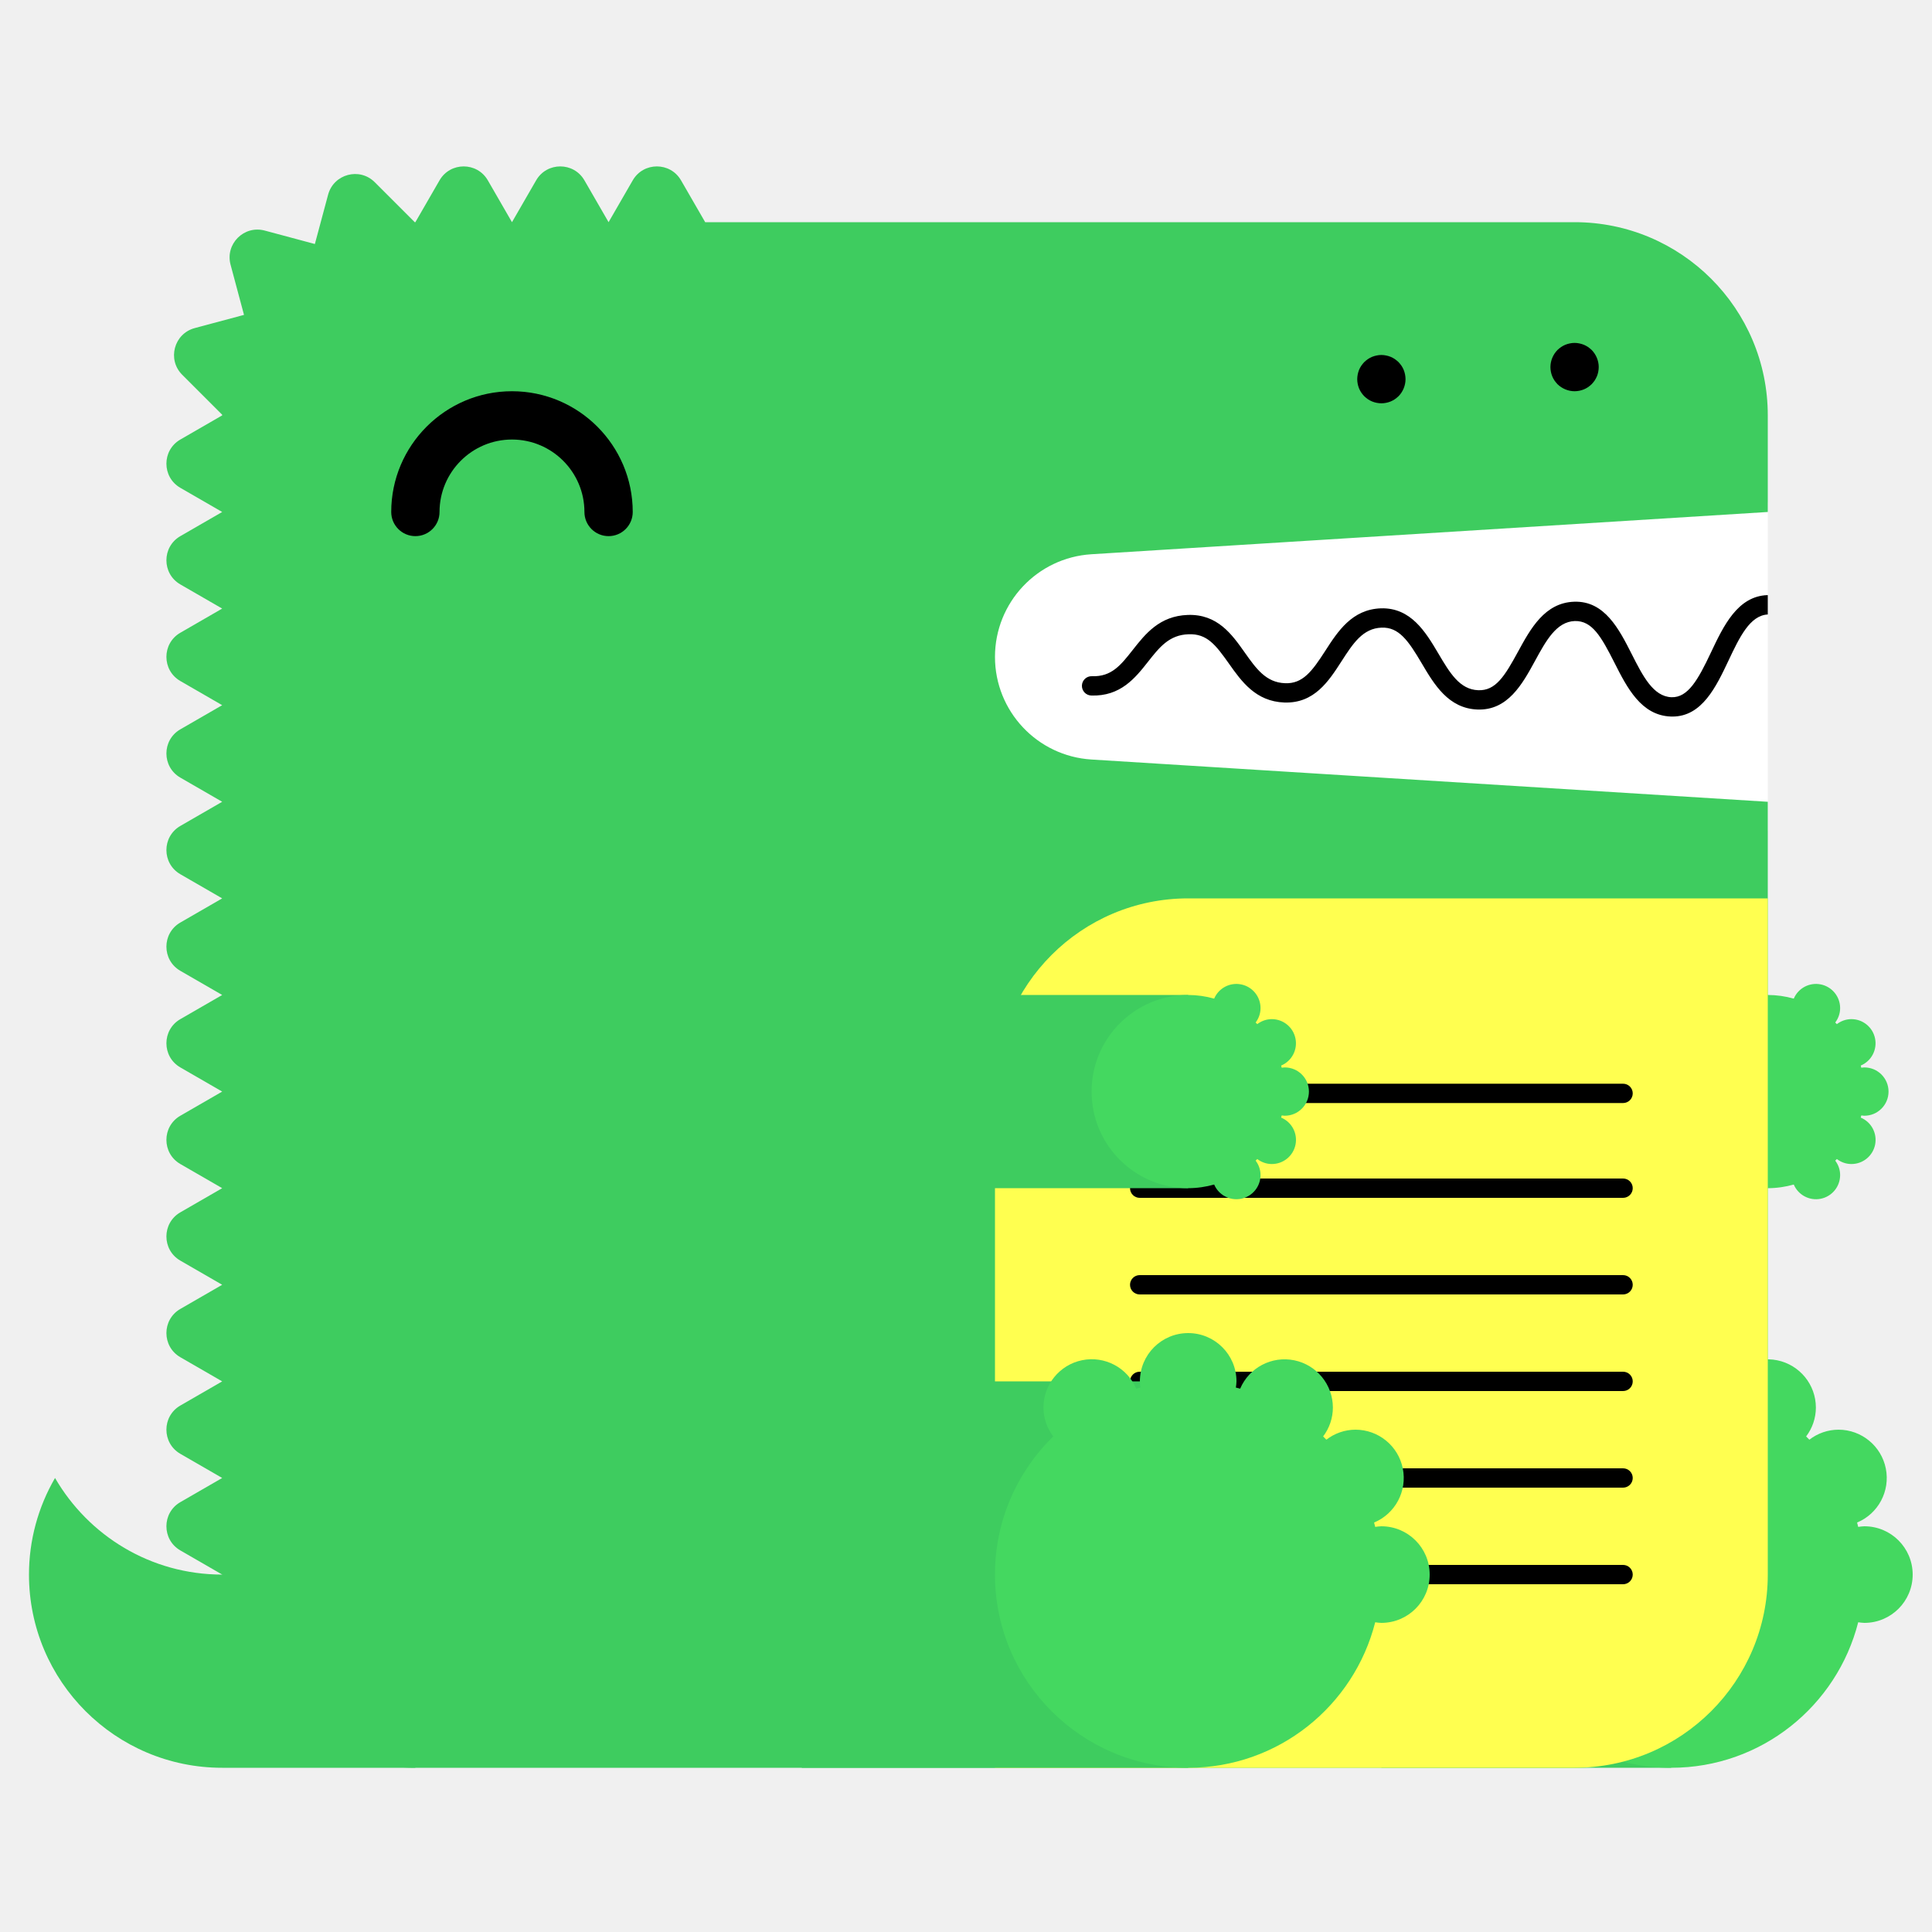
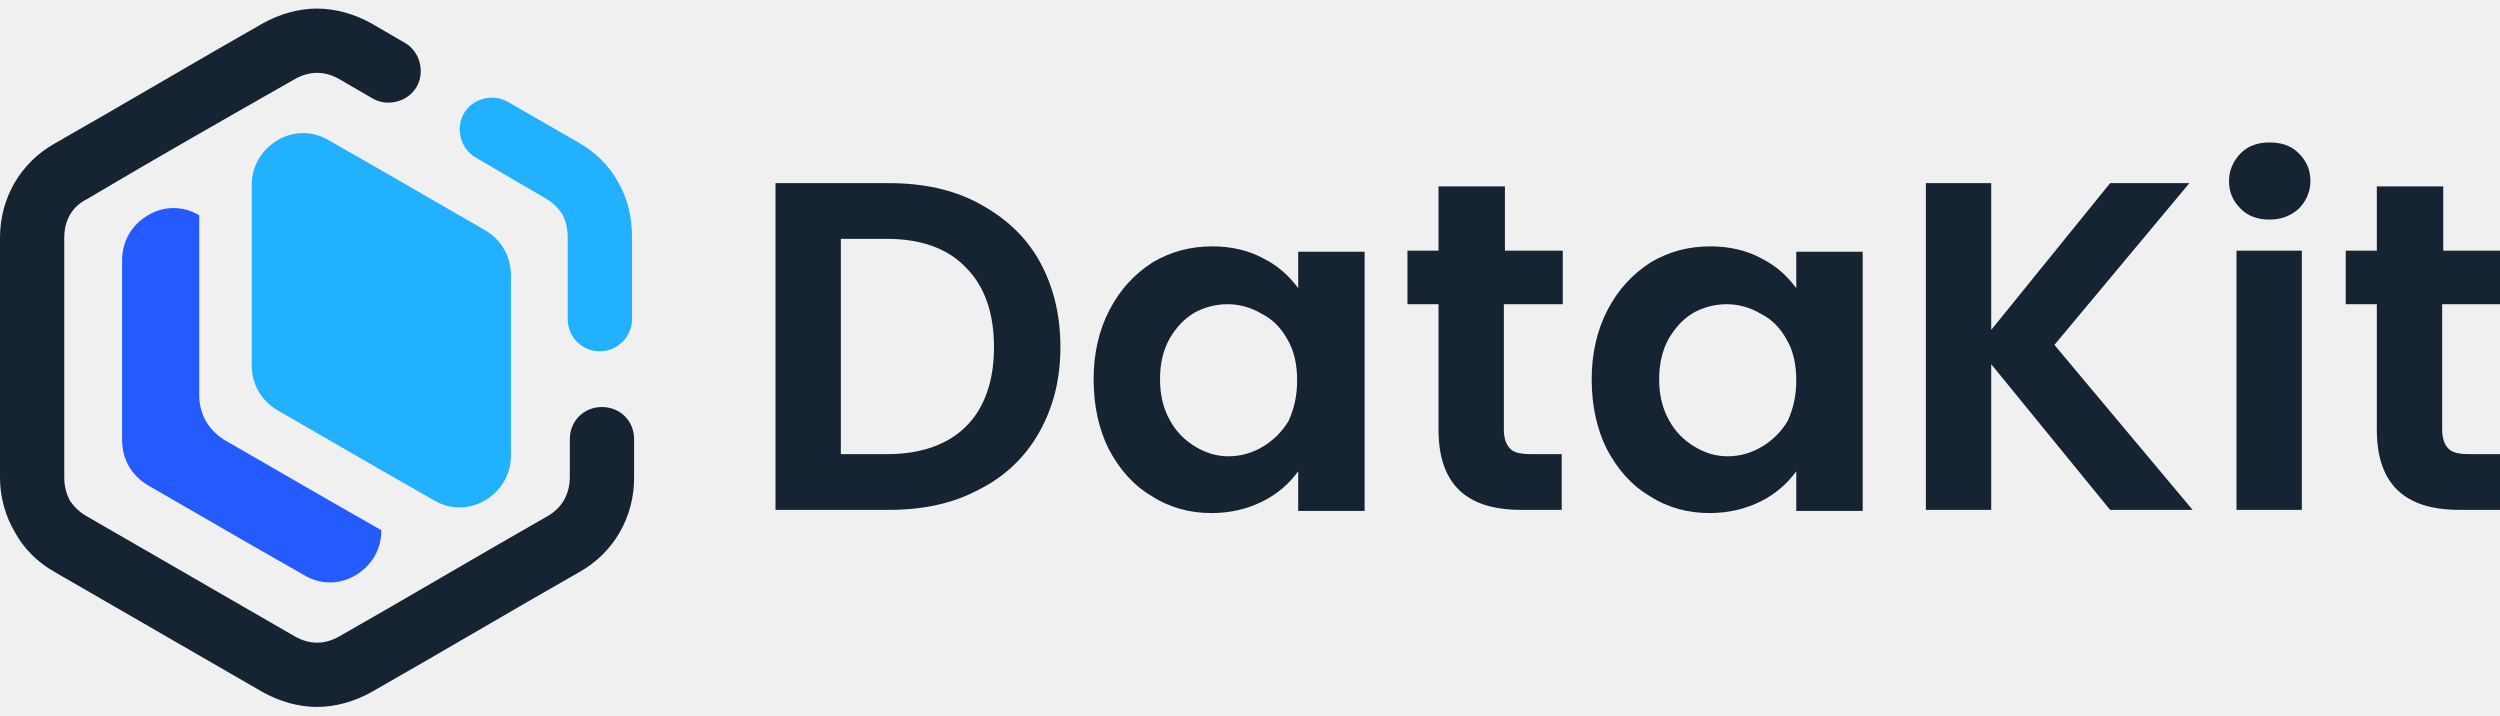
- <svg xmlns="http://www.w3.org/2000/svg" width="200" height="200" viewBox="0 0 200 200">
-   <g fill="none" fill-rule="evenodd">
-     <path fill="#FFF" d="M99 52h84v34H99z" />
-     <path d="M23 163c-7.398 0-13.843-4.027-17.303-10A19.886 19.886 0 0 0 3 163c0 11.046 8.954 20 20 20h20v-20H23z" fill="#3ECC5F" />
-     <path d="M112.98 57.376L183 53V43c0-11.046-8.954-20-20-20H73l-2.5-4.33c-1.112-1.925-3.889-1.925-5 0L63 23l-2.5-4.33c-1.111-1.925-3.889-1.925-5 0L53 23l-2.5-4.33c-1.111-1.925-3.889-1.925-5 0L43 23c-.022 0-.042.003-.065.003l-4.142-4.141c-1.57-1.571-4.252-.853-4.828 1.294l-1.369 5.104-5.192-1.392c-2.148-.575-4.111 1.389-3.535 3.536l1.39 5.193-5.102 1.367c-2.148.576-2.867 3.259-1.296 4.83l4.142 4.142c0 .021-.003.042-.003.064l-4.33 2.5c-1.925 1.111-1.925 3.889 0 5L23 53l-4.33 2.5c-1.925 1.111-1.925 3.889 0 5L23 63l-4.33 2.5c-1.925 1.111-1.925 3.889 0 5L23 73l-4.33 2.5c-1.925 1.111-1.925 3.889 0 5L23 83l-4.33 2.5c-1.925 1.111-1.925 3.889 0 5L23 93l-4.33 2.5c-1.925 1.111-1.925 3.889 0 5L23 103l-4.33 2.5c-1.925 1.111-1.925 3.889 0 5L23 113l-4.33 2.5c-1.925 1.111-1.925 3.889 0 5L23 123l-4.33 2.5c-1.925 1.111-1.925 3.889 0 5L23 133l-4.33 2.5c-1.925 1.111-1.925 3.889 0 5L23 143l-4.33 2.5c-1.925 1.111-1.925 3.889 0 5L23 153l-4.33 2.5c-1.925 1.111-1.925 3.889 0 5L23 163c0 11.046 8.954 20 20 20h120c11.046 0 20-8.954 20-20V83l-70.02-4.376A10.645 10.645 0 0 1 103 68c0-5.621 4.37-10.273 9.98-10.624" fill="#3ECC5F" />
-     <path fill="#3ECC5F" d="M143 183h30v-40h-30z" />
-     <path d="M193 158c-.219 0-.428.037-.639.064-.038-.15-.074-.301-.116-.451A5 5 0 0 0 190.32 148a4.96 4.96 0 0 0-3.016 1.036 26.531 26.531 0 0 0-.335-.336 4.955 4.955 0 0 0 1.011-2.987 5 5 0 0 0-9.599-1.959c-.148-.042-.297-.077-.445-.115.027-.211.064-.42.064-.639a5 5 0 0 0-5-5 5 5 0 0 0-5 5c0 .219.037.428.064.639-.148.038-.297.073-.445.115a4.998 4.998 0 0 0-9.599 1.959c0 1.125.384 2.151 1.011 2.987-3.717 3.632-6.031 8.693-6.031 14.3 0 11.046 8.954 20 20 20 9.339 0 17.16-6.41 19.361-15.064.211.027.42.064.639.064a5 5 0 0 0 5-5 5 5 0 0 0-5-5" fill="#44D860" />
-     <path fill="#3ECC5F" d="M153 123h30v-20h-30z" />
-     <path d="M193 115.5a2.5 2.5 0 1 0 0-5c-.109 0-.214.019-.319.032-.02-.075-.037-.15-.058-.225a2.501 2.501 0 0 0-.963-4.807c-.569 0-1.088.197-1.508.518a6.653 6.653 0 0 0-.168-.168c.314-.417.506-.931.506-1.494a2.5 2.5 0 0 0-4.8-.979A9.987 9.987 0 0 0 183 103c-5.522 0-10 4.478-10 10s4.478 10 10 10c.934 0 1.833-.138 2.69-.377a2.5 2.5 0 0 0 4.8-.979c0-.563-.192-1.077-.506-1.494.057-.055.113-.111.168-.168.42.321.939.518 1.508.518a2.5 2.5 0 0 0 .963-4.807c.021-.074.038-.15.058-.225.105.013.21.032.319.032" fill="#44D860" />
-     <path d="M63 55.5a2.5 2.5 0 0 1-2.5-2.5c0-4.136-3.364-7.5-7.5-7.5s-7.5 3.364-7.5 7.5a2.5 2.5 0 1 1-5 0c0-6.893 5.607-12.5 12.5-12.5S65.5 46.107 65.5 53a2.5 2.5 0 0 1-2.5 2.5" fill="#000" />
-     <path d="M103 183h60c11.046 0 20-8.954 20-20V93h-60c-11.046 0-20 8.954-20 20v70z" fill="#FFFF50" />
-     <path d="M168.02 124h-50.04a1 1 0 1 1 0-2h50.04a1 1 0 1 1 0 2m0 20h-50.04a1 1 0 1 1 0-2h50.04a1 1 0 1 1 0 2m0 20h-50.04a1 1 0 1 1 0-2h50.04a1 1 0 1 1 0 2m0-49.814h-50.04a1 1 0 1 1 0-2h50.04a1 1 0 1 1 0 2m0 19.814h-50.04a1 1 0 1 1 0-2h50.04a1 1 0 1 1 0 2m0 20h-50.04a1 1 0 1 1 0-2h50.04a1 1 0 1 1 0 2M183 61.611c-.012 0-.022-.006-.034-.005-3.09.105-4.552 3.196-5.842 5.923-1.346 2.85-2.387 4.703-4.093 4.647-1.889-.068-2.969-2.202-4.113-4.46-1.314-2.594-2.814-5.536-5.963-5.426-3.046.104-4.513 2.794-5.807 5.167-1.377 2.528-2.314 4.065-4.121 3.994-1.927-.07-2.951-1.805-4.136-3.813-1.321-2.236-2.848-4.75-5.936-4.664-2.994.103-4.465 2.385-5.763 4.4-1.373 2.13-2.335 3.428-4.165 3.351-1.973-.07-2.992-1.51-4.171-3.177-1.324-1.873-2.816-3.993-5.895-3.89-2.928.1-4.399 1.97-5.696 3.618-1.232 1.564-2.194 2.802-4.229 2.724a1 1 0 0 0-.072 2c3.017.101 4.545-1.8 5.872-3.487 1.177-1.496 2.193-2.787 4.193-2.855 1.926-.082 2.829 1.115 4.195 3.045 1.297 1.834 2.769 3.914 5.731 4.021 3.103.104 4.596-2.215 5.918-4.267 1.182-1.834 2.202-3.417 4.15-3.484 1.793-.067 2.769 1.35 4.145 3.681 1.297 2.197 2.766 4.686 5.787 4.796 3.125.108 4.634-2.62 5.949-5.035 1.139-2.088 2.214-4.06 4.119-4.126 1.793-.042 2.728 1.595 4.111 4.33 1.292 2.553 2.757 5.445 5.825 5.556l.169.003c3.064 0 4.518-3.075 5.805-5.794 1.139-2.41 2.217-4.68 4.067-4.773v-2z" fill="#000" />
-     <path fill="#3ECC5F" d="M83 183h40v-40H83z" />
-     <path d="M143 158c-.219 0-.428.037-.639.064-.038-.15-.074-.301-.116-.451A5 5 0 0 0 140.32 148a4.96 4.96 0 0 0-3.016 1.036 26.531 26.531 0 0 0-.335-.336 4.955 4.955 0 0 0 1.011-2.987 5 5 0 0 0-9.599-1.959c-.148-.042-.297-.077-.445-.115.027-.211.064-.42.064-.639a5 5 0 0 0-5-5 5 5 0 0 0-5 5c0 .219.037.428.064.639-.148.038-.297.073-.445.115a4.998 4.998 0 0 0-9.599 1.959c0 1.125.384 2.151 1.011 2.987-3.717 3.632-6.031 8.693-6.031 14.3 0 11.046 8.954 20 20 20 9.339 0 17.16-6.41 19.361-15.064.211.027.42.064.639.064a5 5 0 0 0 5-5 5 5 0 0 0-5-5" fill="#44D860" />
-     <path fill="#3ECC5F" d="M83 123h40v-20H83z" />
-     <path d="M133 115.5a2.5 2.5 0 1 0 0-5c-.109 0-.214.019-.319.032-.02-.075-.037-.15-.058-.225a2.501 2.501 0 0 0-.963-4.807c-.569 0-1.088.197-1.508.518a6.653 6.653 0 0 0-.168-.168c.314-.417.506-.931.506-1.494a2.5 2.5 0 0 0-4.8-.979A9.987 9.987 0 0 0 123 103c-5.522 0-10 4.478-10 10s4.478 10 10 10c.934 0 1.833-.138 2.69-.377a2.5 2.5 0 0 0 4.8-.979c0-.563-.192-1.077-.506-1.494.057-.055.113-.111.168-.168.42.321.939.518 1.508.518a2.5 2.5 0 0 0 .963-4.807c.021-.074.038-.15.058-.225.105.013.21.032.319.032" fill="#44D860" />
-     <path d="M143 41.75c-.16 0-.33-.02-.49-.05a2.52 2.52 0 0 1-.47-.14c-.15-.06-.29-.14-.431-.23-.13-.09-.259-.2-.38-.31-.109-.12-.219-.24-.309-.38s-.17-.28-.231-.43a2.619 2.619 0 0 1-.189-.96c0-.16.02-.33.05-.49.03-.16.08-.31.139-.47.061-.15.141-.29.231-.43.09-.13.2-.26.309-.38.121-.11.25-.22.38-.31.141-.09.281-.17.431-.23.149-.06.31-.11.47-.14.32-.07.65-.07.98 0 .159.03.32.08.47.14.149.06.29.14.43.23.13.09.259.2.38.31.11.12.22.25.31.38.09.14.17.28.23.43.06.16.11.31.14.47.029.16.05.33.05.49 0 .66-.271 1.31-.73 1.77-.121.11-.25.22-.38.31-.14.09-.281.17-.43.23a2.565 2.565 0 0 1-.96.19m20-1.25c-.66 0-1.3-.27-1.771-.73a3.802 3.802 0 0 1-.309-.38c-.09-.14-.17-.28-.231-.43a2.619 2.619 0 0 1-.189-.96c0-.66.27-1.3.729-1.77.121-.11.25-.22.38-.31.141-.09.281-.17.431-.23.149-.06.31-.11.47-.14.32-.07.66-.07.98 0 .159.03.32.08.47.14.149.06.29.14.43.23.13.09.259.2.38.31.459.47.73 1.11.73 1.77 0 .16-.021.33-.05.49-.03.16-.08.32-.14.47-.07.15-.14.29-.23.43-.09.13-.2.26-.31.38-.121.11-.25.22-.38.31-.14.09-.281.17-.43.23a2.565 2.565 0 0 1-.96.19" fill="#000" />
+ <svg xmlns="http://www.w3.org/2000/svg" height="66.8" width="233.4">
+   <g clip-rule="evenodd" fill-rule="evenodd">
+     <path d="M28.4 53.7l-4.9-2.8-9.7-5.6c-1.5-.9-2.4-2.4-2.4-4.2V24.3c0-1.8.9-3.3 2.4-4.2s3.3-.9 4.8 0V36.9c0 1.8.9 3.3 2.4 4.2l9.7 5.6 4.9 2.8c0 1.8-.9 3.3-2.4 4.2s-3.3.9-4.8 0z" fill="#245bff" />
+     <path d="M37.8 4c1.4.8 1.9 2.7 1.1 4.1s-2.7 1.9-4.1 1.1l-3.1-1.8c-.7-.4-1.4-.6-2.1-.6s-1.4.2-2.1.6c-6.5 3.7-13 7.4-19.4 11.2-1.4.7-2.1 2-2.1 3.6v22.4c0 .8.2 1.5.5 2.1.4.6.9 1.1 1.6 1.5l19.4 11.2c.7.4 1.4.6 2.1.6s1.4-.2 2.1-.6c6.5-3.7 12.9-7.5 19.4-11.2 1.4-.8 2.1-2.1 2.1-3.7V41c0-1.7 1.3-3 3-3s3 1.3 3 3v3.6c0 3.7-1.9 7-5.1 8.8-6.5 3.7-12.9 7.5-19.4 11.2-1.6.9-3.4 1.4-5.1 1.4s-3.5-.5-5.1-1.4L5.1 53.4c-1.6-.9-2.9-2.2-3.7-3.7C.5 48.2 0 46.4 0 44.6V22.2c0-3.7 1.9-7 5.1-8.8C11.6 9.7 18 5.9 24.5 2.2c1.6-.9 3.4-1.4 5.1-1.4s3.5.5 5.1 1.4z" fill="#162333" />
+     <path d="M44.4 14.7c-1.4-.8-1.9-2.7-1.1-4.1s2.7-1.9 4.1-1.1l6.6 3.8c1.6.9 2.9 2.2 3.7 3.7.9 1.5 1.3 3.3 1.3 5.1v7.7c0 1.6-1.3 3-3 3-1.6 0-3-1.3-3-3v-7.7c0-.8-.2-1.5-.5-2.1-.4-.6-.9-1.1-1.6-1.5zm-3.9 32l-4.9-2.8-9.7-5.6c-1.5-.9-2.4-2.4-2.4-4.2V17.3c0-1.8.9-3.3 2.4-4.2s3.3-.9 4.8 0l4.9 2.8 9.7 5.6c1.5.9 2.4 2.4 2.4 4.2V42.5c0 1.8-.9 3.3-2.4 4.2s-3.3.9-4.8 0z" fill="#21b1ff" />
+     <path d="M83 17.1c3.2 0 6 .6 8.4 1.9s4.3 3 5.6 5.3 2 5 2 8.1-.7 5.7-2 8-3.2 4.1-5.6 5.3C89 47 86.2 47.6 83 47.6H72.4V17.1zm-.2 25.3c3.2 0 5.7-.9 7.4-2.6s2.6-4.2 2.6-7.4-.9-5.7-2.6-7.4c-1.7-1.8-4.2-2.7-7.4-2.7h-4.3v20.1zm19.3-7c0-2.4.5-4.6 1.5-6.5s2.3-3.3 4-4.4c1.7-1 3.5-1.5 5.6-1.5 1.8 0 3.4.4 4.7 1.1 1.4.7 2.4 1.6 3.3 2.8v-3.4h6.2v24.2h-6.2V44c-.8 1.1-1.9 2.1-3.3 2.8s-3 1.1-4.8 1.1c-2 0-3.9-.5-5.6-1.6-1.7-1-3-2.5-4-4.4-.9-1.8-1.4-4-1.4-6.5zm19 .1c0-1.5-.3-2.8-.9-3.8-.6-1.1-1.4-1.9-2.4-2.4-1-.6-2.1-.9-3.2-.9s-2.2.3-3.1.8c-1 .6-1.7 1.4-2.3 2.4-.6 1.1-.9 2.3-.9 3.8s.3 2.7.9 3.8 1.4 1.9 2.4 2.5 2 .9 3.1.9 2.2-.3 3.2-.9 1.8-1.4 2.4-2.4c.5-1.1.8-2.3.8-3.8zm19.3-7.1v11.7c0 .8.2 1.4.6 1.8s1.1.5 2 .5h2.8v5.2H142c-5.2 0-7.7-2.5-7.7-7.5V28.4h-2.9v-5h2.9v-6h6.2v6h5.4v5zm8.2 7c0-2.4.5-4.6 1.5-6.5s2.3-3.3 4-4.4c1.7-1 3.5-1.5 5.6-1.5 1.8 0 3.4.4 4.7 1.1 1.4.7 2.4 1.6 3.3 2.8v-3.4h6.2v24.2h-6.2V44c-.8 1.1-1.9 2.1-3.3 2.8s-3 1.1-4.8 1.1c-2 0-3.9-.5-5.6-1.6-1.7-1-3-2.5-4-4.4-.9-1.8-1.4-4-1.4-6.5zm19.1.1c0-1.5-.3-2.8-.9-3.8-.6-1.1-1.4-1.9-2.4-2.4-1-.6-2.1-.9-3.2-.9s-2.2.3-3.1.8c-1 .6-1.7 1.4-2.3 2.4-.6 1.1-.9 2.3-.9 3.8s.3 2.7.9 3.8 1.4 1.9 2.4 2.5 2 .9 3.1.9 2.2-.3 3.2-.9 1.8-1.4 2.4-2.4c.5-1.1.8-2.3.8-3.8zM197 47.6L185.9 34v13.6h-6.1V17.1h6.1v13.7L197 17.1h7.4l-12.6 15.1 12.9 15.4zm14.9-27.1c-1.1 0-2-.3-2.7-1s-1.1-1.5-1.1-2.6c0-1 .4-1.9 1.1-2.6s1.6-1 2.7-1 2 .3 2.7 1 1.1 1.5 1.1 2.6c0 1-.4 1.9-1.1 2.6-.8.7-1.7 1-2.7 1zm3 2.9v24.2h-6.1V23.4zm13.1 5v11.7c0 .8.2 1.4.6 1.8s1.1.5 2 .5h2.8v5.2h-3.8c-5.2 0-7.7-2.5-7.7-7.5V28.4H219v-5h2.9v-6h6.2v6h5.4v5z" fill="#162333" />
  </g>
</svg>
